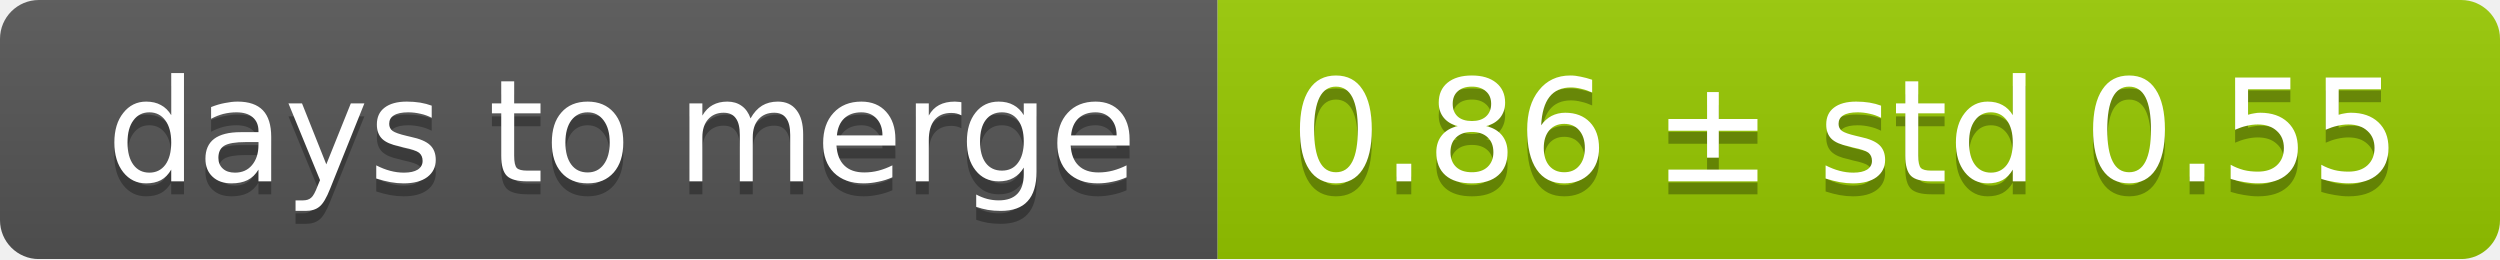
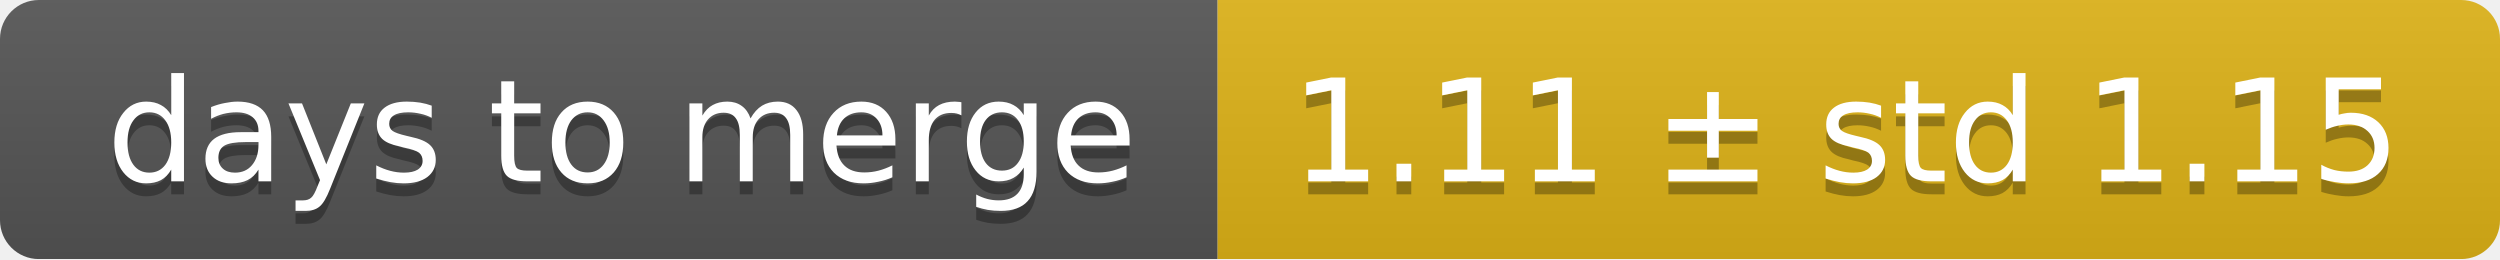
<svg xmlns="http://www.w3.org/2000/svg" width="193" height="20">
  <linearGradient id="smooth" x2="0" y2="100%">
    <stop offset="0" stop-color="#bbb" stop-opacity=".1" />
    <stop offset="1" stop-opacity=".1" />
  </linearGradient>
  <mask id="round">
    <rect width="193" height="20" rx="3" fill="#fff" />
  </mask>
  <g mask="url(#round)">
    <rect width="94" height="20" fill="#555" />
-     <rect x="94" width="99" height="20" fill="#97ca00" />
+     <rect x="94" width="99" height="20" fill="#dfb317" />
    <rect width="193" height="20" fill="url(#smooth)" />
  </g>
  <g fill="#fff" text-anchor="middle" font-family="DejaVu Sans,Verdana,Geneva,sans-serif" font-size="11">
    <text x="48" y="15" fill="#010101" fill-opacity=".3">days to merge</text>
    <text x="48" y="14">days to merge</text>
-     <text x="142.5" y="15" fill="#010101" fill-opacity=".3">0.86 ± std 0.55</text>
-     <text x="142.5" y="14">0.86 ± std 0.55</text>
+     <text x="142.5" y="15" fill="#010101" fill-opacity=".3">1.11 ± std 1.15</text>
+     <text x="142.5" y="14">1.11 ± std 1.15</text>
  </g>
</svg>
